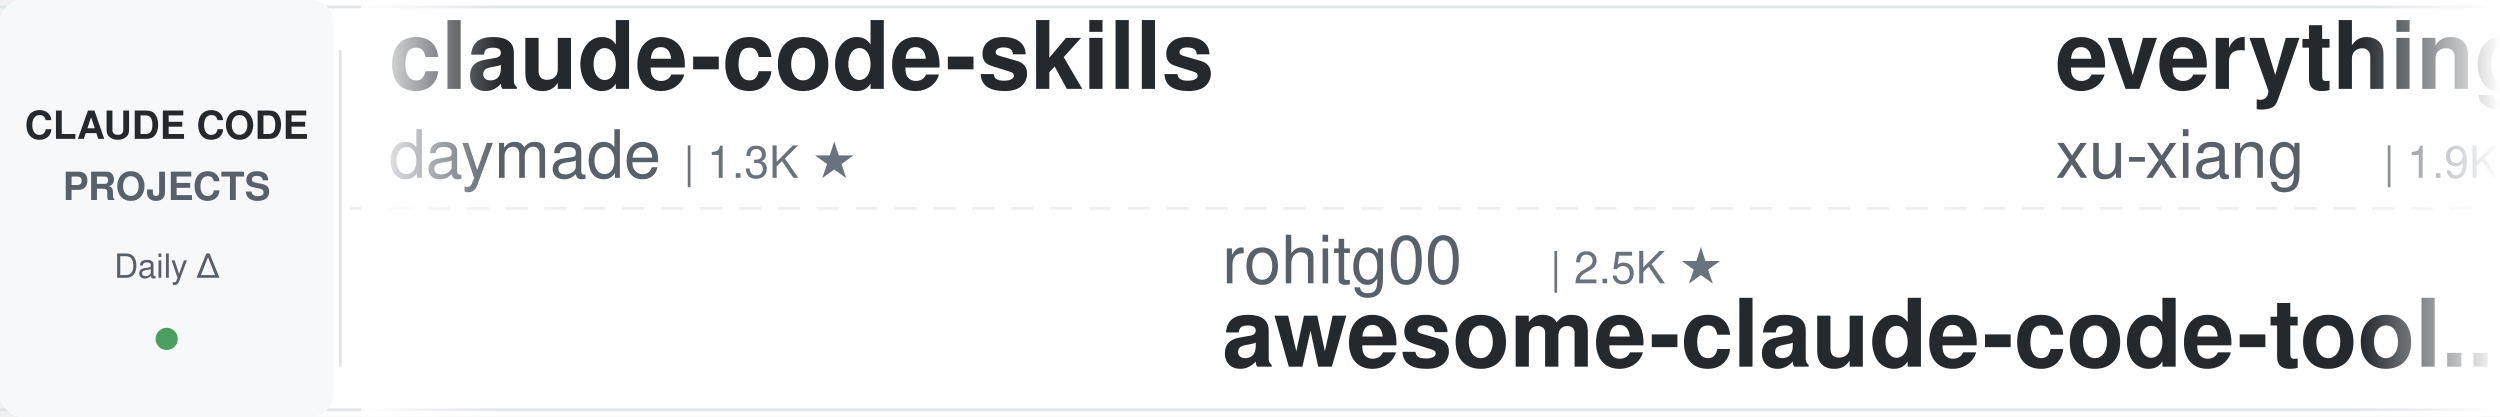
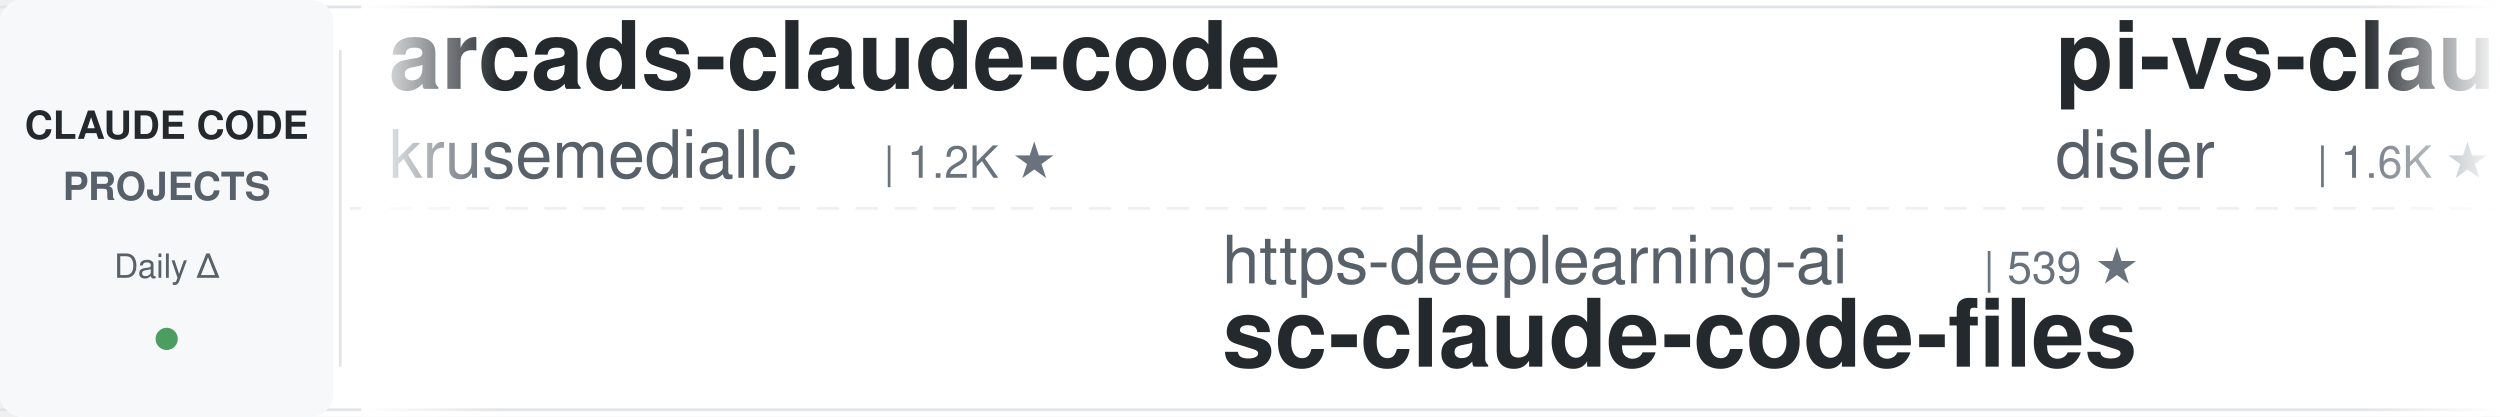
<svg xmlns="http://www.w3.org/2000/svg" width="900" height="150">
  <defs>
    <linearGradient id="leftFade" x1="0%" y1="0%" x2="100%" y2="0%">
      <stop offset="0%" style="stop-color:#ffffff;stop-opacity:1" />
      <stop offset="100%" style="stop-color:#ffffff;stop-opacity:0" />
    </linearGradient>
    <linearGradient id="rightFade" x1="0%" y1="0%" x2="100%" y2="0%">
      <stop offset="0%" style="stop-color:#ffffff;stop-opacity:0" />
      <stop offset="100%" style="stop-color:#ffffff;stop-opacity:1" />
    </linearGradient>
  </defs>
  <rect width="900" height="150" fill="#ffffff" rx="8" />
  <rect x="0" y="2" width="900" height="1" fill="#e1e4e8" />
  <rect x="0" y="147" width="900" height="1" fill="#e1e4e8" />
  <line x1="0" y1="75" x2="900" y2="75" stroke="#e1e4e8" stroke-width="1" stroke-dasharray="8 6" opacity="0.6" />
  <rect x="0" y="0" width="120" height="150" fill="#f6f8fa" rx="8" />
  <text x="60" y="50" font-family="-apple-system, BlinkMacSystemFont, 'Segoe UI', Helvetica, Arial, sans-serif" font-size="14" font-weight="600" fill="#24292e" text-anchor="middle">CLAUDE CODE</text>
  <text x="60" y="72" font-family="-apple-system, BlinkMacSystemFont, 'Segoe UI', Helvetica, Arial, sans-serif" font-size="14" font-weight="600" fill="#586069" text-anchor="middle">PROJECTS</text>
  <text x="60" y="100" font-family="-apple-system, BlinkMacSystemFont, 'Segoe UI', Helvetica, Arial, sans-serif" font-size="12" font-weight="500" fill="#586069" text-anchor="middle">Daily Δ</text>
  <circle cx="60" cy="122" r="4" fill="#22863a" opacity="0.8" />
  <rect x="122" y="18" width="1" height="114" fill="#e1e4e8" />
  <clipPath id="tickerClip">
    <rect x="130" y="0" width="770" height="150" />
  </clipPath>
  <g clip-path="url(#tickerClip)">
    <g id="tickerItems">
      <animateTransform attributeName="transform" attributeType="XML" type="translate" from="0 0" to="-3000 0" dur="54s" repeatCount="indefinite" />
      <g transform="translate(0, 0)">
-         <text x="140" y="32" font-family="-apple-system, BlinkMacSystemFont, 'Segoe UI', Helvetica, Arial, sans-serif" font-size="34" font-weight="600" fill="#24292e">claude-code-skills</text>
-         <text x="140" y="64" font-family="-apple-system, BlinkMacSystemFont, 'Segoe UI', Helvetica, Arial, sans-serif" font-size="24" font-weight="400" fill="#586069">daymade</text>
-         <text x="246" y="64" font-family="-apple-system, BlinkMacSystemFont, 'Segoe UI', Helvetica, Arial, sans-serif" font-size="16" font-weight="500" fill="#6a737d">| 1.3K ★</text>
+         <text x="140" y="32" font-family="-apple-system, BlinkMacSystemFont, 'Segoe UI', Helvetica, Arial, sans-serif" font-size="34" font-weight="600" fill="#24292e">arcads-claude-code</text>
+         <text x="140" y="64" font-family="-apple-system, BlinkMacSystemFont, 'Segoe UI', Helvetica, Arial, sans-serif" font-size="24" font-weight="400" fill="#586069">krusemediallc</text>
+         <text x="318" y="64" font-family="-apple-system, BlinkMacSystemFont, 'Segoe UI', Helvetica, Arial, sans-serif" font-size="16" font-weight="500" fill="#6a737d">| 1.2K ★</text>
      </g>
      <g transform="translate(300, 0)">
-         <text x="140" y="102" font-family="-apple-system, BlinkMacSystemFont, 'Segoe UI', Helvetica, Arial, sans-serif" font-size="24" font-weight="400" fill="#586069">rohitg00</text>
-         <text x="258" y="102" font-family="-apple-system, BlinkMacSystemFont, 'Segoe UI', Helvetica, Arial, sans-serif" font-size="16" font-weight="500" fill="#6a737d">| 2.5K ★</text>
-         <text x="140" y="132" font-family="-apple-system, BlinkMacSystemFont, 'Segoe UI', Helvetica, Arial, sans-serif" font-size="34" font-weight="600" fill="#24292e">awesome-claude-code-tool...</text>
+         <text x="140" y="102" font-family="-apple-system, BlinkMacSystemFont, 'Segoe UI', Helvetica, Arial, sans-serif" font-size="24" font-weight="400" fill="#586069">https-deeplearning-ai</text>
+         <text x="414" y="102" font-family="-apple-system, BlinkMacSystemFont, 'Segoe UI', Helvetica, Arial, sans-serif" font-size="16" font-weight="500" fill="#6a737d">| 539 ★</text>
+         <text x="140" y="132" font-family="-apple-system, BlinkMacSystemFont, 'Segoe UI', Helvetica, Arial, sans-serif" font-size="34" font-weight="600" fill="#24292e">sc-claude-code-files</text>
      </g>
      <g transform="translate(600, 0)">
-         <text x="140" y="32" font-family="-apple-system, BlinkMacSystemFont, 'Segoe UI', Helvetica, Arial, sans-serif" font-size="34" font-weight="600" fill="#24292e">everything-claude-code-z...</text>
-         <text x="140" y="64" font-family="-apple-system, BlinkMacSystemFont, 'Segoe UI', Helvetica, Arial, sans-serif" font-size="24" font-weight="400" fill="#586069">xu-xiang</text>
-         <text x="258" y="64" font-family="-apple-system, BlinkMacSystemFont, 'Segoe UI', Helvetica, Arial, sans-serif" font-size="16" font-weight="500" fill="#6a737d">| 1.9K ★</text>
+         <text x="140" y="32" font-family="-apple-system, BlinkMacSystemFont, 'Segoe UI', Helvetica, Arial, sans-serif" font-size="34" font-weight="600" fill="#24292e">pi-vs-claude-code</text>
+         <text x="140" y="64" font-family="-apple-system, BlinkMacSystemFont, 'Segoe UI', Helvetica, Arial, sans-serif" font-size="24" font-weight="400" fill="#586069">disler</text>
+         <text x="234" y="64" font-family="-apple-system, BlinkMacSystemFont, 'Segoe UI', Helvetica, Arial, sans-serif" font-size="16" font-weight="500" fill="#6a737d">| 1.6K ★</text>
      </g>
      <g transform="translate(900, 0)">
-         <text x="140" y="102" font-family="-apple-system, BlinkMacSystemFont, 'Segoe UI', Helvetica, Arial, sans-serif" font-size="24" font-weight="400" fill="#586069">pedrohcgs</text>
-         <text x="270" y="102" font-family="-apple-system, BlinkMacSystemFont, 'Segoe UI', Helvetica, Arial, sans-serif" font-size="16" font-weight="500" fill="#6a737d">| 1.5K ★</text>
-         <text x="140" y="132" font-family="-apple-system, BlinkMacSystemFont, 'Segoe UI', Helvetica, Arial, sans-serif" font-size="34" font-weight="600" fill="#24292e">claude-code-my-workflow</text>
+         <text x="140" y="102" font-family="-apple-system, BlinkMacSystemFont, 'Segoe UI', Helvetica, Arial, sans-serif" font-size="24" font-weight="400" fill="#586069">davila7</text>
+         <text x="246" y="102" font-family="-apple-system, BlinkMacSystemFont, 'Segoe UI', Helvetica, Arial, sans-serif" font-size="16" font-weight="500" fill="#6a737d">| 30.2K ★</text>
+         <text x="140" y="132" font-family="-apple-system, BlinkMacSystemFont, 'Segoe UI', Helvetica, Arial, sans-serif" font-size="34" font-weight="600" fill="#24292e">claude-code-templates</text>
      </g>
      <g transform="translate(1200, 0)">
        <text x="140" y="32" font-family="-apple-system, BlinkMacSystemFont, 'Segoe UI', Helvetica, Arial, sans-serif" font-size="34" font-weight="600" fill="#24292e">claude-code-reverse</text>
        <text x="140" y="64" font-family="-apple-system, BlinkMacSystemFont, 'Segoe UI', Helvetica, Arial, sans-serif" font-size="24" font-weight="400" fill="#586069">Yuyz0112</text>
        <text x="258" y="64" font-family="-apple-system, BlinkMacSystemFont, 'Segoe UI', Helvetica, Arial, sans-serif" font-size="16" font-weight="500" fill="#6a737d">| 2.4K ★</text>
      </g>
      <g transform="translate(1500, 0)">
-         <text x="140" y="102" font-family="-apple-system, BlinkMacSystemFont, 'Segoe UI', Helvetica, Arial, sans-serif" font-size="24" font-weight="400" fill="#586069">jeremylongshore</text>
-         <text x="342" y="102" font-family="-apple-system, BlinkMacSystemFont, 'Segoe UI', Helvetica, Arial, sans-serif" font-size="16" font-weight="500" fill="#6a737d">| 2.6K ★</text>
-         <text x="140" y="132" font-family="-apple-system, BlinkMacSystemFont, 'Segoe UI', Helvetica, Arial, sans-serif" font-size="34" font-weight="600" fill="#24292e">claude-code-plugins-plus...</text>
-       </g>
-       <g transform="translate(1800, 0)">
-         <text x="140" y="32" font-family="-apple-system, BlinkMacSystemFont, 'Segoe UI', Helvetica, Arial, sans-serif" font-size="34" font-weight="600" fill="#24292e">Open-ClaudeCode</text>
-         <text x="140" y="64" font-family="-apple-system, BlinkMacSystemFont, 'Segoe UI', Helvetica, Arial, sans-serif" font-size="24" font-weight="400" fill="#586069">LING71671</text>
-         <text x="270" y="64" font-family="-apple-system, BlinkMacSystemFont, 'Segoe UI', Helvetica, Arial, sans-serif" font-size="16" font-weight="500" fill="#6a737d">| 940 ★</text>
-       </g>
-       <g transform="translate(2100, 0)">
        <text x="140" y="102" font-family="-apple-system, BlinkMacSystemFont, 'Segoe UI', Helvetica, Arial, sans-serif" font-size="24" font-weight="400" fill="#586069">Pimzino</text>
        <text x="246" y="102" font-family="-apple-system, BlinkMacSystemFont, 'Segoe UI', Helvetica, Arial, sans-serif" font-size="16" font-weight="500" fill="#6a737d">| 3.8K ★</text>
        <text x="140" y="132" font-family="-apple-system, BlinkMacSystemFont, 'Segoe UI', Helvetica, Arial, sans-serif" font-size="34" font-weight="600" fill="#24292e">claude-code-spec-workflo...</text>
      </g>
+       <g transform="translate(1800, 0)">
+         <text x="140" y="32" font-family="-apple-system, BlinkMacSystemFont, 'Segoe UI', Helvetica, Arial, sans-serif" font-size="34" font-weight="600" fill="#24292e">claude-code-source-build</text>
+         <text x="140" y="64" font-family="-apple-system, BlinkMacSystemFont, 'Segoe UI', Helvetica, Arial, sans-serif" font-size="24" font-weight="400" fill="#586069">andrew-kramer-inno</text>
+         <text x="378" y="64" font-family="-apple-system, BlinkMacSystemFont, 'Segoe UI', Helvetica, Arial, sans-serif" font-size="16" font-weight="500" fill="#6a737d">| 593 ★</text>
+       </g>
+       <g transform="translate(2100, 0)">
+         <text x="140" y="102" font-family="-apple-system, BlinkMacSystemFont, 'Segoe UI', Helvetica, Arial, sans-serif" font-size="24" font-weight="400" fill="#586069">darcyegb</text>
+         <text x="258" y="102" font-family="-apple-system, BlinkMacSystemFont, 'Segoe UI', Helvetica, Arial, sans-serif" font-size="16" font-weight="500" fill="#6a737d">| 758 ★</text>
+         <text x="140" y="132" font-family="-apple-system, BlinkMacSystemFont, 'Segoe UI', Helvetica, Arial, sans-serif" font-size="34" font-weight="600" fill="#24292e">ClaudeCodeAgents</text>
+       </g>
      <g transform="translate(2400, 0)">
-         <text x="140" y="32" font-family="-apple-system, BlinkMacSystemFont, 'Segoe UI', Helvetica, Arial, sans-serif" font-size="34" font-weight="600" fill="#24292e">claude_code_src</text>
-         <text x="140" y="64" font-family="-apple-system, BlinkMacSystemFont, 'Segoe UI', Helvetica, Arial, sans-serif" font-size="24" font-weight="400" fill="#586069">ponponon</text>
-         <text x="258" y="64" font-family="-apple-system, BlinkMacSystemFont, 'Segoe UI', Helvetica, Arial, sans-serif" font-size="16" font-weight="500" fill="#6a737d">| 2.3K ★</text>
+         <text x="140" y="32" font-family="-apple-system, BlinkMacSystemFont, 'Segoe UI', Helvetica, Arial, sans-serif" font-size="34" font-weight="600" fill="#24292e">claude-code-ultimate-gui...</text>
+         <text x="140" y="64" font-family="-apple-system, BlinkMacSystemFont, 'Segoe UI', Helvetica, Arial, sans-serif" font-size="24" font-weight="400" fill="#586069">FlorianBruniaux</text>
+         <text x="342" y="64" font-family="-apple-system, BlinkMacSystemFont, 'Segoe UI', Helvetica, Arial, sans-serif" font-size="16" font-weight="500" fill="#6a737d">| 5.7K ★</text>
      </g>
      <g transform="translate(2700, 0)">
-         <text x="140" y="102" font-family="-apple-system, BlinkMacSystemFont, 'Segoe UI', Helvetica, Arial, sans-serif" font-size="24" font-weight="400" fill="#586069">musistudio</text>
-         <text x="282" y="102" font-family="-apple-system, BlinkMacSystemFont, 'Segoe UI', Helvetica, Arial, sans-serif" font-size="16" font-weight="500" fill="#6a737d">| 36.6K ★</text>
-         <text x="140" y="132" font-family="-apple-system, BlinkMacSystemFont, 'Segoe UI', Helvetica, Arial, sans-serif" font-size="34" font-weight="600" fill="#24292e">claude-code-router</text>
+         <text x="140" y="102" font-family="-apple-system, BlinkMacSystemFont, 'Segoe UI', Helvetica, Arial, sans-serif" font-size="24" font-weight="400" fill="#586069">AICoderTudou</text>
+         <text x="306" y="102" font-family="-apple-system, BlinkMacSystemFont, 'Segoe UI', Helvetica, Arial, sans-serif" font-size="16" font-weight="500" fill="#6a737d">| 497 ★</text>
+         <text x="140" y="132" font-family="-apple-system, BlinkMacSystemFont, 'Segoe UI', Helvetica, Arial, sans-serif" font-size="34" font-weight="600" fill="#24292e">claude-code-tudou</text>
      </g>
      <g transform="translate(3000, 0)">
-         <text x="140" y="32" font-family="-apple-system, BlinkMacSystemFont, 'Segoe UI', Helvetica, Arial, sans-serif" font-size="34" font-weight="600" fill="#24292e">claude-code-skills</text>
-         <text x="140" y="64" font-family="-apple-system, BlinkMacSystemFont, 'Segoe UI', Helvetica, Arial, sans-serif" font-size="24" font-weight="400" fill="#586069">daymade</text>
-         <text x="246" y="64" font-family="-apple-system, BlinkMacSystemFont, 'Segoe UI', Helvetica, Arial, sans-serif" font-size="16" font-weight="500" fill="#6a737d">| 1.3K ★</text>
+         <text x="140" y="32" font-family="-apple-system, BlinkMacSystemFont, 'Segoe UI', Helvetica, Arial, sans-serif" font-size="34" font-weight="600" fill="#24292e">arcads-claude-code</text>
+         <text x="140" y="64" font-family="-apple-system, BlinkMacSystemFont, 'Segoe UI', Helvetica, Arial, sans-serif" font-size="24" font-weight="400" fill="#586069">krusemediallc</text>
+         <text x="318" y="64" font-family="-apple-system, BlinkMacSystemFont, 'Segoe UI', Helvetica, Arial, sans-serif" font-size="16" font-weight="500" fill="#6a737d">| 1.2K ★</text>
      </g>
      <g transform="translate(3300, 0)">
-         <text x="140" y="102" font-family="-apple-system, BlinkMacSystemFont, 'Segoe UI', Helvetica, Arial, sans-serif" font-size="24" font-weight="400" fill="#586069">rohitg00</text>
-         <text x="258" y="102" font-family="-apple-system, BlinkMacSystemFont, 'Segoe UI', Helvetica, Arial, sans-serif" font-size="16" font-weight="500" fill="#6a737d">| 2.5K ★</text>
-         <text x="140" y="132" font-family="-apple-system, BlinkMacSystemFont, 'Segoe UI', Helvetica, Arial, sans-serif" font-size="34" font-weight="600" fill="#24292e">awesome-claude-code-tool...</text>
+         <text x="140" y="102" font-family="-apple-system, BlinkMacSystemFont, 'Segoe UI', Helvetica, Arial, sans-serif" font-size="24" font-weight="400" fill="#586069">https-deeplearning-ai</text>
+         <text x="414" y="102" font-family="-apple-system, BlinkMacSystemFont, 'Segoe UI', Helvetica, Arial, sans-serif" font-size="16" font-weight="500" fill="#6a737d">| 539 ★</text>
+         <text x="140" y="132" font-family="-apple-system, BlinkMacSystemFont, 'Segoe UI', Helvetica, Arial, sans-serif" font-size="34" font-weight="600" fill="#24292e">sc-claude-code-files</text>
      </g>
      <g transform="translate(3600, 0)">
-         <text x="140" y="32" font-family="-apple-system, BlinkMacSystemFont, 'Segoe UI', Helvetica, Arial, sans-serif" font-size="34" font-weight="600" fill="#24292e">everything-claude-code-z...</text>
-         <text x="140" y="64" font-family="-apple-system, BlinkMacSystemFont, 'Segoe UI', Helvetica, Arial, sans-serif" font-size="24" font-weight="400" fill="#586069">xu-xiang</text>
-         <text x="258" y="64" font-family="-apple-system, BlinkMacSystemFont, 'Segoe UI', Helvetica, Arial, sans-serif" font-size="16" font-weight="500" fill="#6a737d">| 1.9K ★</text>
+         <text x="140" y="32" font-family="-apple-system, BlinkMacSystemFont, 'Segoe UI', Helvetica, Arial, sans-serif" font-size="34" font-weight="600" fill="#24292e">pi-vs-claude-code</text>
+         <text x="140" y="64" font-family="-apple-system, BlinkMacSystemFont, 'Segoe UI', Helvetica, Arial, sans-serif" font-size="24" font-weight="400" fill="#586069">disler</text>
+         <text x="234" y="64" font-family="-apple-system, BlinkMacSystemFont, 'Segoe UI', Helvetica, Arial, sans-serif" font-size="16" font-weight="500" fill="#6a737d">| 1.6K ★</text>
      </g>
      <g transform="translate(3900, 0)">
-         <text x="140" y="102" font-family="-apple-system, BlinkMacSystemFont, 'Segoe UI', Helvetica, Arial, sans-serif" font-size="24" font-weight="400" fill="#586069">pedrohcgs</text>
-         <text x="270" y="102" font-family="-apple-system, BlinkMacSystemFont, 'Segoe UI', Helvetica, Arial, sans-serif" font-size="16" font-weight="500" fill="#6a737d">| 1.5K ★</text>
-         <text x="140" y="132" font-family="-apple-system, BlinkMacSystemFont, 'Segoe UI', Helvetica, Arial, sans-serif" font-size="34" font-weight="600" fill="#24292e">claude-code-my-workflow</text>
+         <text x="140" y="102" font-family="-apple-system, BlinkMacSystemFont, 'Segoe UI', Helvetica, Arial, sans-serif" font-size="24" font-weight="400" fill="#586069">davila7</text>
+         <text x="246" y="102" font-family="-apple-system, BlinkMacSystemFont, 'Segoe UI', Helvetica, Arial, sans-serif" font-size="16" font-weight="500" fill="#6a737d">| 30.2K ★</text>
+         <text x="140" y="132" font-family="-apple-system, BlinkMacSystemFont, 'Segoe UI', Helvetica, Arial, sans-serif" font-size="34" font-weight="600" fill="#24292e">claude-code-templates</text>
      </g>
    </g>
  </g>
  <rect x="130" y="0" width="50" height="150" fill="url(#leftFade)" />
  <rect x="850" y="0" width="50" height="150" fill="url(#rightFade)" />
</svg>
